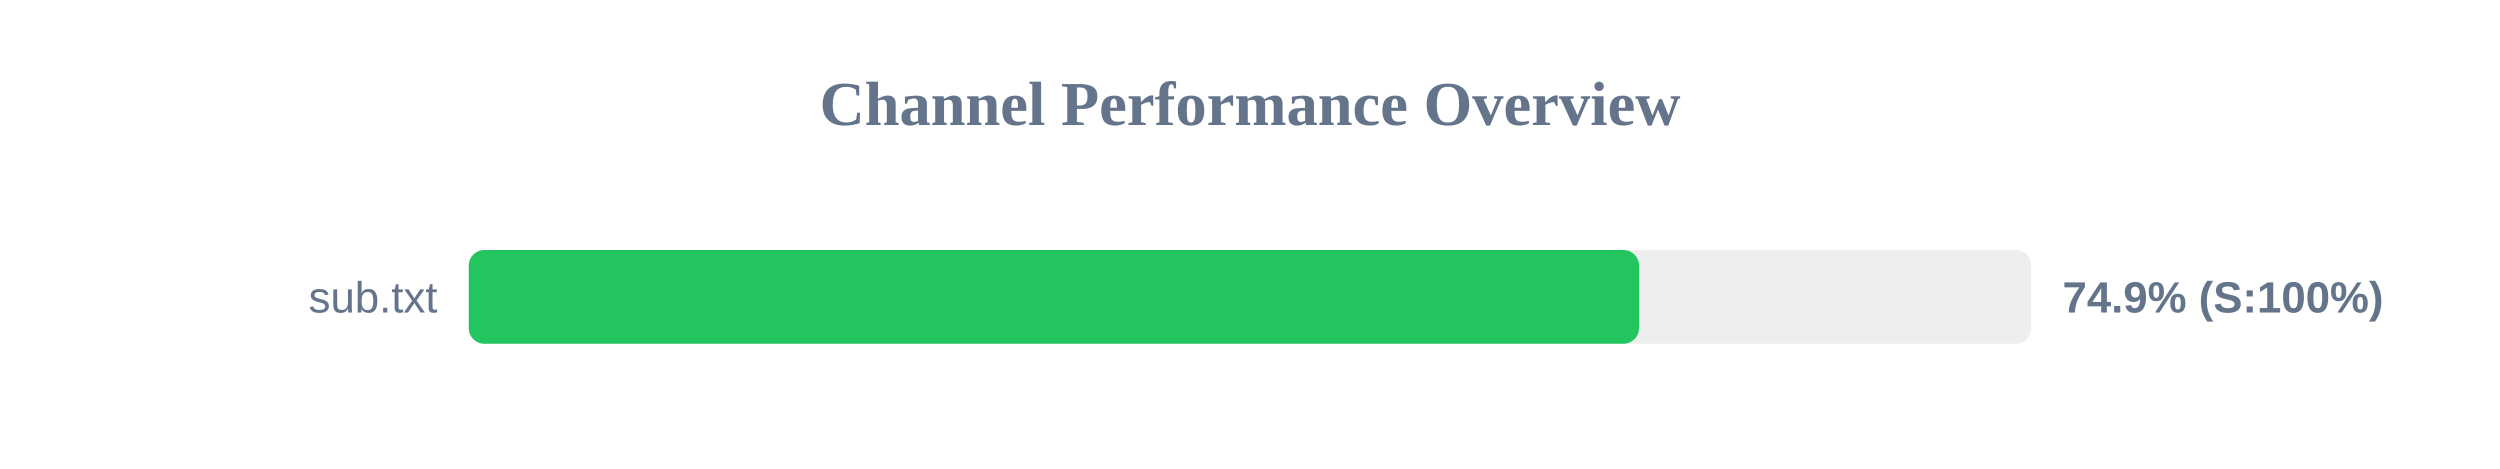
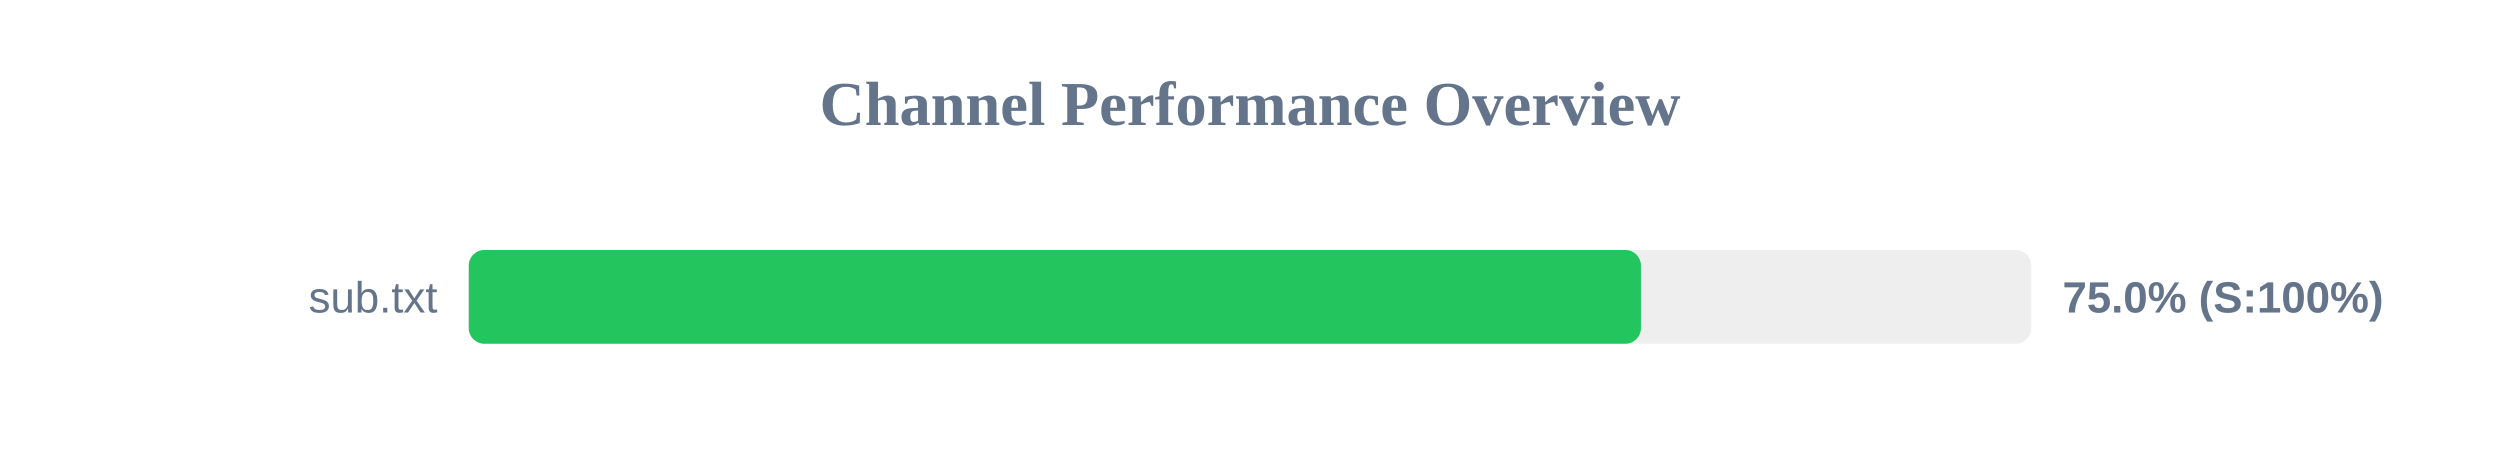
<svg xmlns="http://www.w3.org/2000/svg" width="800" height="150" version="1.1">
  <style>
        .row { font: 14px Arial; fill: #64748b; }
        .score { font: bold 14px Arial; fill: #64748b; }
    </style>
  <text x="400" y="40" text-anchor="middle" font-size="20px" font-weight="bold" fill="#64748b">Channel Performance Overview</text>
  <rect x="150" y="80" width="500" height="30" fill="#eee" rx="5" />
-   <rect x="150" y="80" width="374.5" height="30" fill="#22c55e" rx="5" />
+   <rect x="150" y="80" width="375.1" height="30" fill="#22c55e" rx="5" />
  <text x="140" y="100" text-anchor="end" class="row">sub.txt</text>
-   <text x="660" y="100" text-anchor="start" class="score">74.9% (S:100%)</text>
+   <text x="660" y="100" text-anchor="start" class="score">75.0% (S:100%)</text>
</svg>
